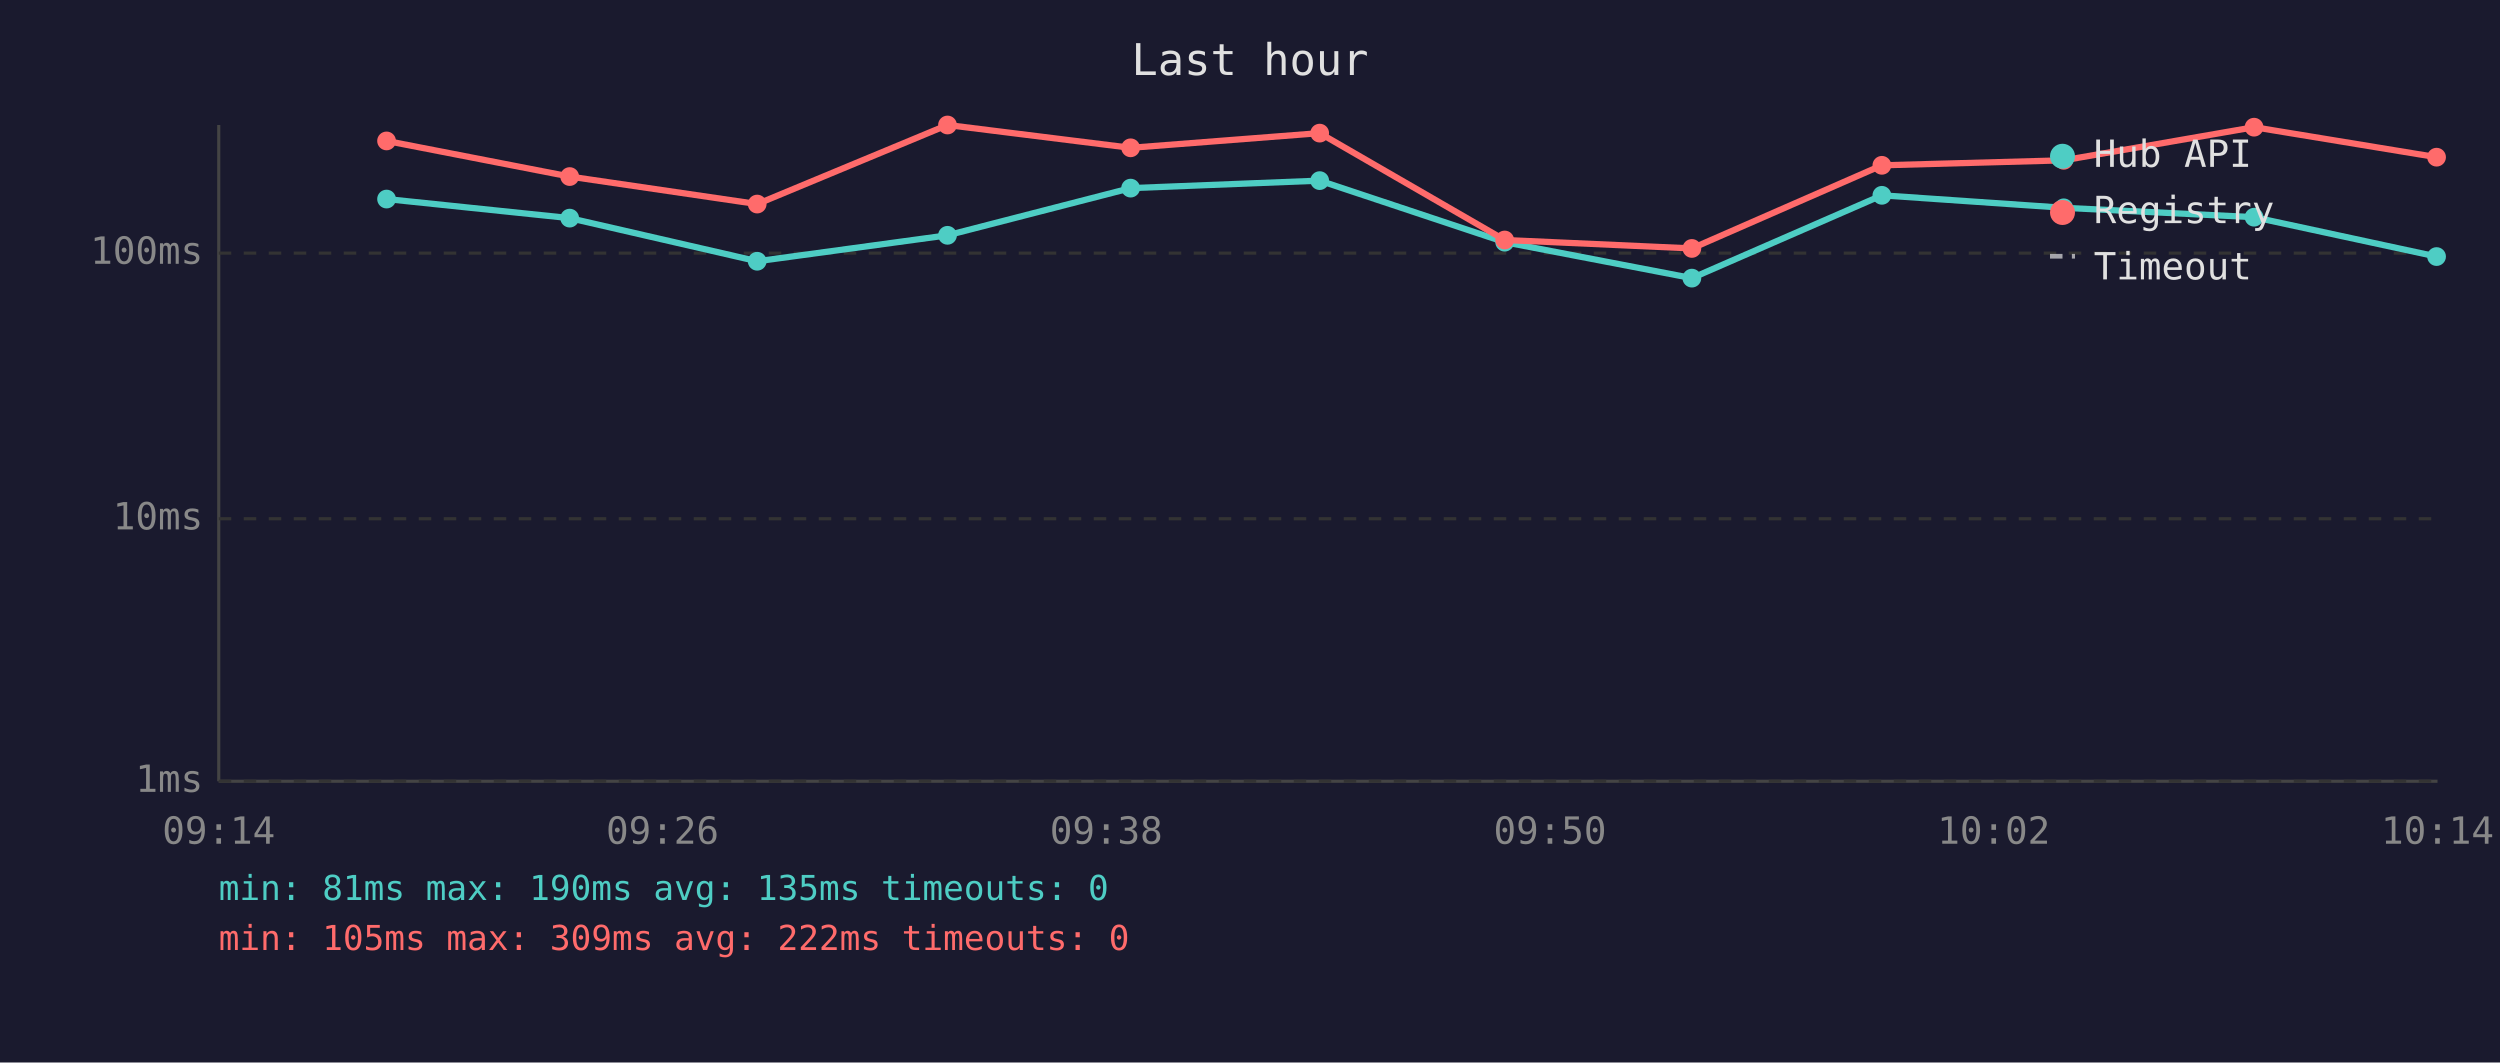
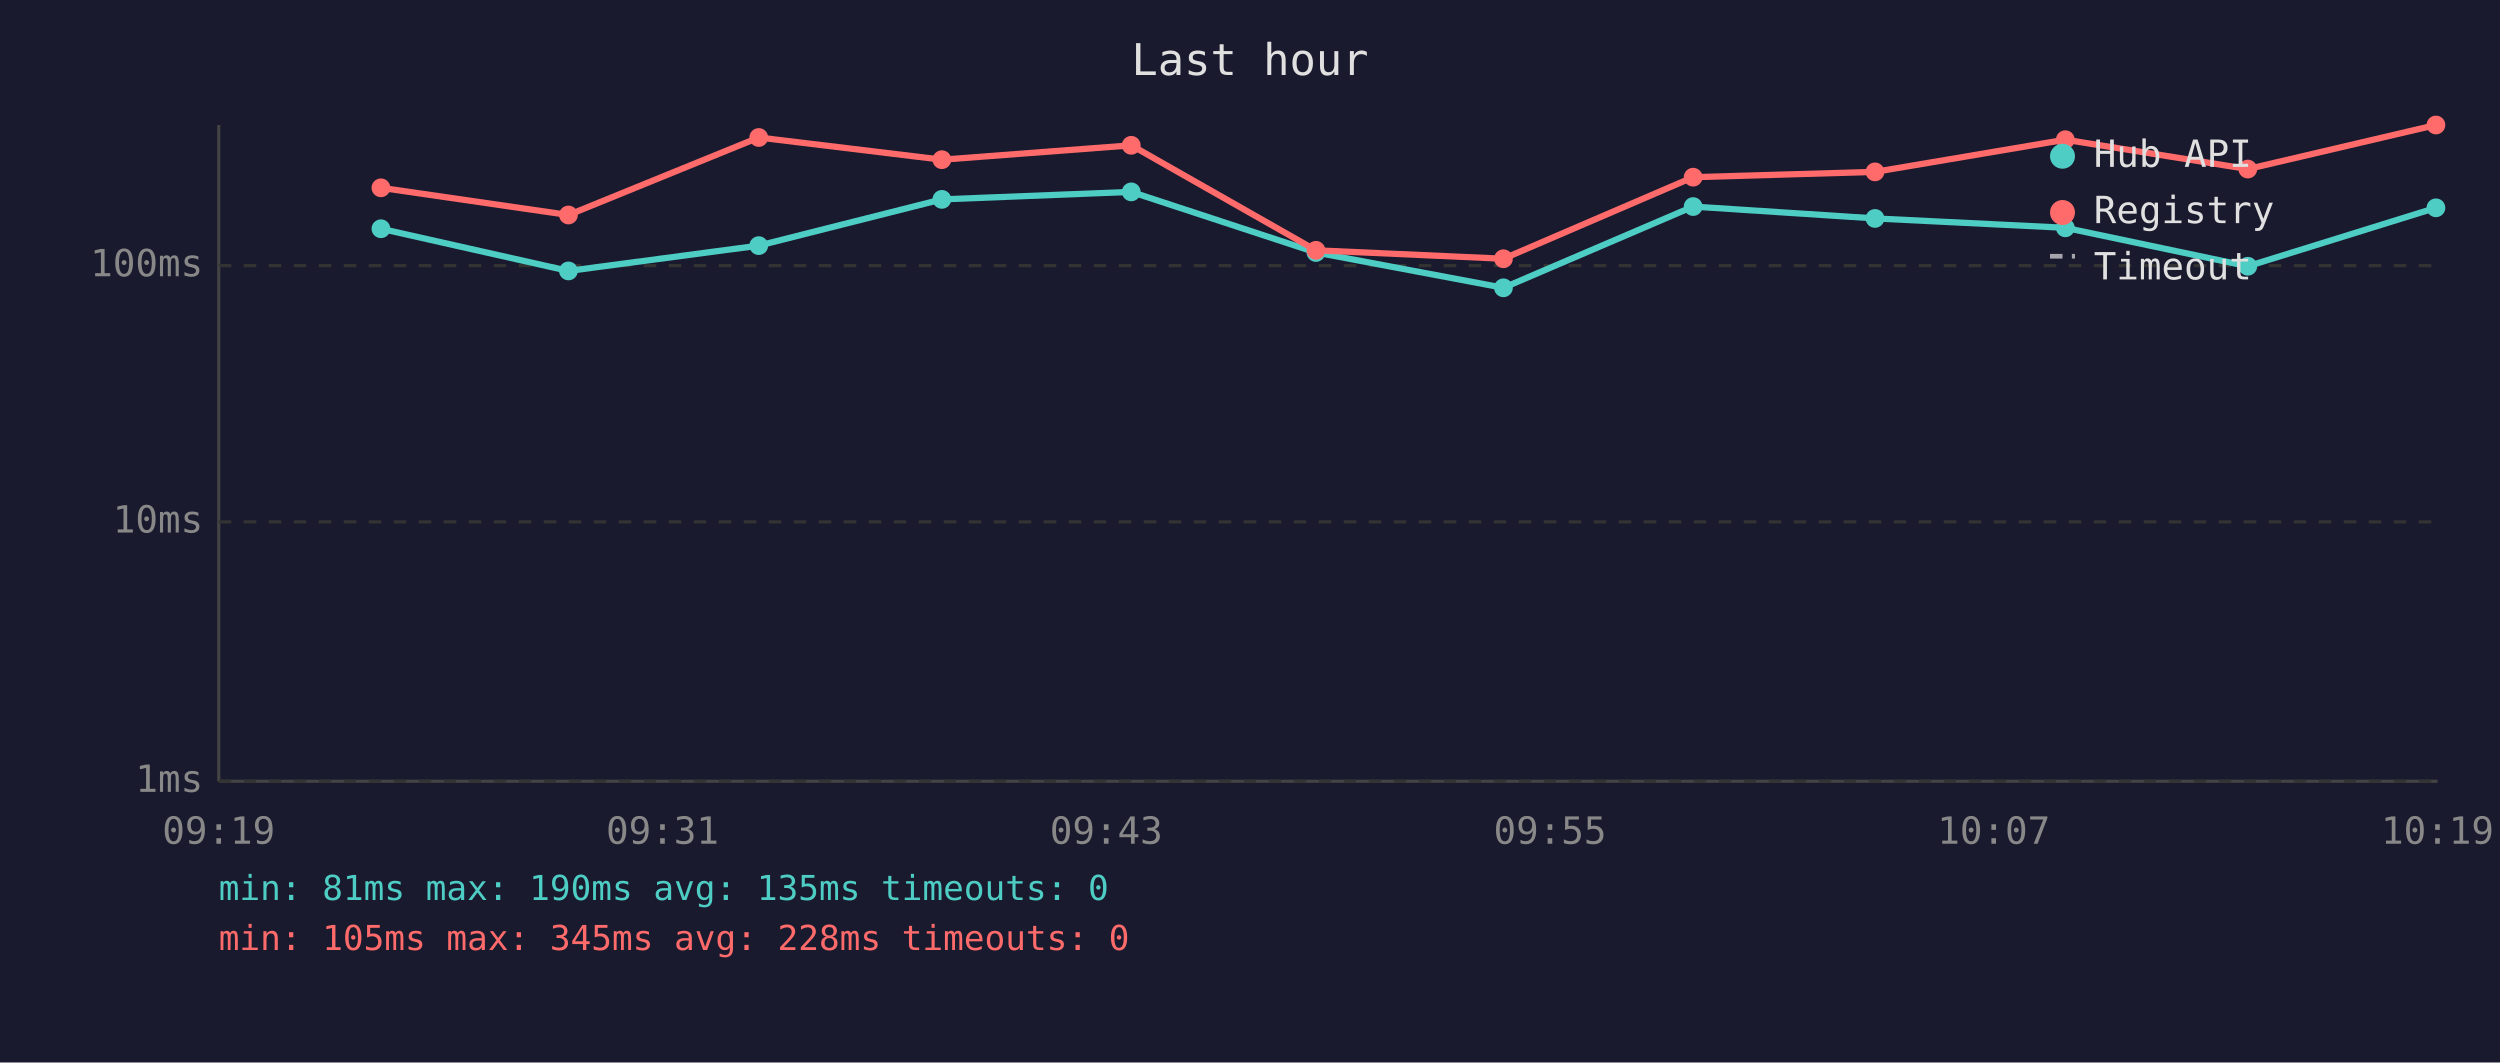
<svg xmlns="http://www.w3.org/2000/svg" viewBox="0 0 800 340" font-family="monospace" font-size="12">
  <rect width="800" height="340" fill="#1a1a2e" />
  <text x="400" y="24" fill="#e0e0e0" font-size="14" text-anchor="middle">Last hour</text>
  <line x1="70" y1="40" x2="70" y2="250" stroke="#444" stroke-width="1" />
  <line x1="70" y1="250" x2="780" y2="250" stroke="#444" stroke-width="1" />
  <line x1="70" y1="250" x2="780" y2="250" stroke="#333" stroke-width="1" stroke-dasharray="4" />
  <text x="65" y="250" fill="#888" text-anchor="end" dominant-baseline="middle">1ms</text>
-   <line x1="70" y1="166" x2="780" y2="166" stroke="#333" stroke-width="1" stroke-dasharray="4" />
-   <text x="65" y="166" fill="#888" text-anchor="end" dominant-baseline="middle">10ms</text>
-   <line x1="70" y1="81" x2="780" y2="81" stroke="#333" stroke-width="1" stroke-dasharray="4" />
-   <text x="65" y="81" fill="#888" text-anchor="end" dominant-baseline="middle">100ms</text>
-   <text x="70" y="270" fill="#888" text-anchor="middle">09:14</text>
-   <text x="212" y="270" fill="#888" text-anchor="middle">09:26</text>
-   <text x="354" y="270" fill="#888" text-anchor="middle">09:38</text>
-   <text x="496" y="270" fill="#888" text-anchor="middle">09:50</text>
-   <text x="638" y="270" fill="#888" text-anchor="middle">10:02</text>
-   <text x="780" y="270" fill="#888" text-anchor="middle">10:14</text>
-   <polyline points="123.7,63.7 182.3,69.8 242.3,83.6 303.2,75.3 361.8,60.2 422.3,57.8 481.5,77.5 541.4,89.0 602.2,62.5 660.4,66.5 721.3,69.5 779.7,82.1" fill="none" stroke="#4ecdc4" stroke-width="2" opacity="1" />
-   <circle cx="123.7" cy="63.7" r="3" fill="#4ecdc4" />
-   <circle cx="182.3" cy="69.8" r="3" fill="#4ecdc4" />
-   <circle cx="242.3" cy="83.6" r="3" fill="#4ecdc4" />
-   <circle cx="303.2" cy="75.3" r="3" fill="#4ecdc4" />
-   <circle cx="361.8" cy="60.2" r="3" fill="#4ecdc4" />
-   <circle cx="422.3" cy="57.8" r="3" fill="#4ecdc4" />
-   <circle cx="481.5" cy="77.5" r="3" fill="#4ecdc4" />
-   <circle cx="541.4" cy="89.0" r="3" fill="#4ecdc4" />
-   <circle cx="602.2" cy="62.5" r="3" fill="#4ecdc4" />
-   <circle cx="660.4" cy="66.5" r="3" fill="#4ecdc4" />
-   <circle cx="721.3" cy="69.5" r="3" fill="#4ecdc4" />
-   <circle cx="779.7" cy="82.1" r="3" fill="#4ecdc4" />
-   <polyline points="123.7,45.1 182.3,56.5 242.3,65.3 303.2,40.0 361.8,47.3 422.3,42.6 481.5,76.8 541.4,79.5 602.2,52.9 660.4,51.3 721.3,40.7 779.7,50.3" fill="none" stroke="#ff6b6b" stroke-width="2" opacity="1" />
-   <circle cx="123.7" cy="45.1" r="3" fill="#ff6b6b" />
-   <circle cx="182.3" cy="56.5" r="3" fill="#ff6b6b" />
-   <circle cx="242.3" cy="65.3" r="3" fill="#ff6b6b" />
-   <circle cx="303.2" cy="40.0" r="3" fill="#ff6b6b" />
-   <circle cx="361.8" cy="47.3" r="3" fill="#ff6b6b" />
-   <circle cx="422.3" cy="42.6" r="3" fill="#ff6b6b" />
-   <circle cx="481.5" cy="76.8" r="3" fill="#ff6b6b" />
-   <circle cx="541.4" cy="79.5" r="3" fill="#ff6b6b" />
-   <circle cx="602.2" cy="52.9" r="3" fill="#ff6b6b" />
-   <circle cx="660.4" cy="51.3" r="3" fill="#ff6b6b" />
-   <circle cx="721.3" cy="40.7" r="3" fill="#ff6b6b" />
-   <circle cx="779.7" cy="50.3" r="3" fill="#ff6b6b" />
+   <line x1="70" y1="167" x2="780" y2="167" stroke="#333" stroke-width="1" stroke-dasharray="4" />
+   <text x="65" y="167" fill="#888" text-anchor="end" dominant-baseline="middle">10ms</text>
+   <line x1="70" y1="85" x2="780" y2="85" stroke="#333" stroke-width="1" stroke-dasharray="4" />
+   <text x="65" y="85" fill="#888" text-anchor="end" dominant-baseline="middle">100ms</text>
+   <text x="70" y="270" fill="#888" text-anchor="middle">09:19</text>
+   <text x="212" y="270" fill="#888" text-anchor="middle">09:31</text>
+   <text x="354" y="270" fill="#888" text-anchor="middle">09:43</text>
+   <text x="496" y="270" fill="#888" text-anchor="middle">09:55</text>
+   <text x="638" y="270" fill="#888" text-anchor="middle">10:07</text>
+   <text x="780" y="270" fill="#888" text-anchor="middle">10:19</text>
+   <polyline points="121.9,73.2 181.9,86.7 242.8,78.6 301.4,63.8 362.0,61.4 421.1,80.8 481.1,92.1 541.8,66.1 600.0,69.9 660.9,72.9 719.3,85.2 779.5,66.5" fill="none" stroke="#4ecdc4" stroke-width="2" opacity="1" />
+   <circle cx="121.9" cy="73.2" r="3" fill="#4ecdc4" />
+   <circle cx="181.9" cy="86.7" r="3" fill="#4ecdc4" />
+   <circle cx="242.8" cy="78.6" r="3" fill="#4ecdc4" />
+   <circle cx="301.4" cy="63.8" r="3" fill="#4ecdc4" />
+   <circle cx="362.0" cy="61.4" r="3" fill="#4ecdc4" />
+   <circle cx="421.1" cy="80.8" r="3" fill="#4ecdc4" />
+   <circle cx="481.1" cy="92.1" r="3" fill="#4ecdc4" />
+   <circle cx="541.8" cy="66.1" r="3" fill="#4ecdc4" />
+   <circle cx="600.0" cy="69.9" r="3" fill="#4ecdc4" />
+   <circle cx="660.9" cy="72.9" r="3" fill="#4ecdc4" />
+   <circle cx="719.3" cy="85.2" r="3" fill="#4ecdc4" />
+   <circle cx="779.5" cy="66.5" r="3" fill="#4ecdc4" />
+   <polyline points="121.9,60.1 181.9,68.8 242.8,44.0 301.4,51.1 362.0,46.5 421.1,80.1 481.1,82.8 541.8,56.7 600.0,55.0 660.9,44.7 719.3,54.1 779.5,40.0" fill="none" stroke="#ff6b6b" stroke-width="2" opacity="1" />
+   <circle cx="121.9" cy="60.1" r="3" fill="#ff6b6b" />
+   <circle cx="181.9" cy="68.8" r="3" fill="#ff6b6b" />
+   <circle cx="242.8" cy="44.0" r="3" fill="#ff6b6b" />
+   <circle cx="301.4" cy="51.1" r="3" fill="#ff6b6b" />
+   <circle cx="362.0" cy="46.5" r="3" fill="#ff6b6b" />
+   <circle cx="421.1" cy="80.1" r="3" fill="#ff6b6b" />
+   <circle cx="481.1" cy="82.8" r="3" fill="#ff6b6b" />
+   <circle cx="541.8" cy="56.7" r="3" fill="#ff6b6b" />
+   <circle cx="600.0" cy="55.0" r="3" fill="#ff6b6b" />
+   <circle cx="660.9" cy="44.7" r="3" fill="#ff6b6b" />
+   <circle cx="719.3" cy="54.1" r="3" fill="#ff6b6b" />
+   <circle cx="779.5" cy="40.0" r="3" fill="#ff6b6b" />
  <circle cx="660" cy="50" r="4" fill="#4ecdc4" />
  <text x="670" y="50" fill="#e0e0e0" dominant-baseline="middle">Hub API</text>
  <circle cx="660" cy="68" r="4" fill="#ff6b6b" />
  <text x="670" y="68" fill="#e0e0e0" dominant-baseline="middle">Registry</text>
  <line x1="656" y1="82" x2="664" y2="82" stroke="#e0e0e0" stroke-width="1.5" stroke-dasharray="4,3" opacity="0.7" />
  <text x="670" y="86" fill="#e0e0e0" dominant-baseline="middle">Timeout</text>
  <text x="70" y="288" fill="#4ecdc4" font-size="11">min: 81ms  max: 190ms  avg: 135ms  timeouts: 0</text>
-   <text x="70" y="304" fill="#ff6b6b" font-size="11">min: 105ms  max: 309ms  avg: 222ms  timeouts: 0</text>
+   <text x="70" y="304" fill="#ff6b6b" font-size="11">min: 105ms  max: 345ms  avg: 228ms  timeouts: 0</text>
</svg>
